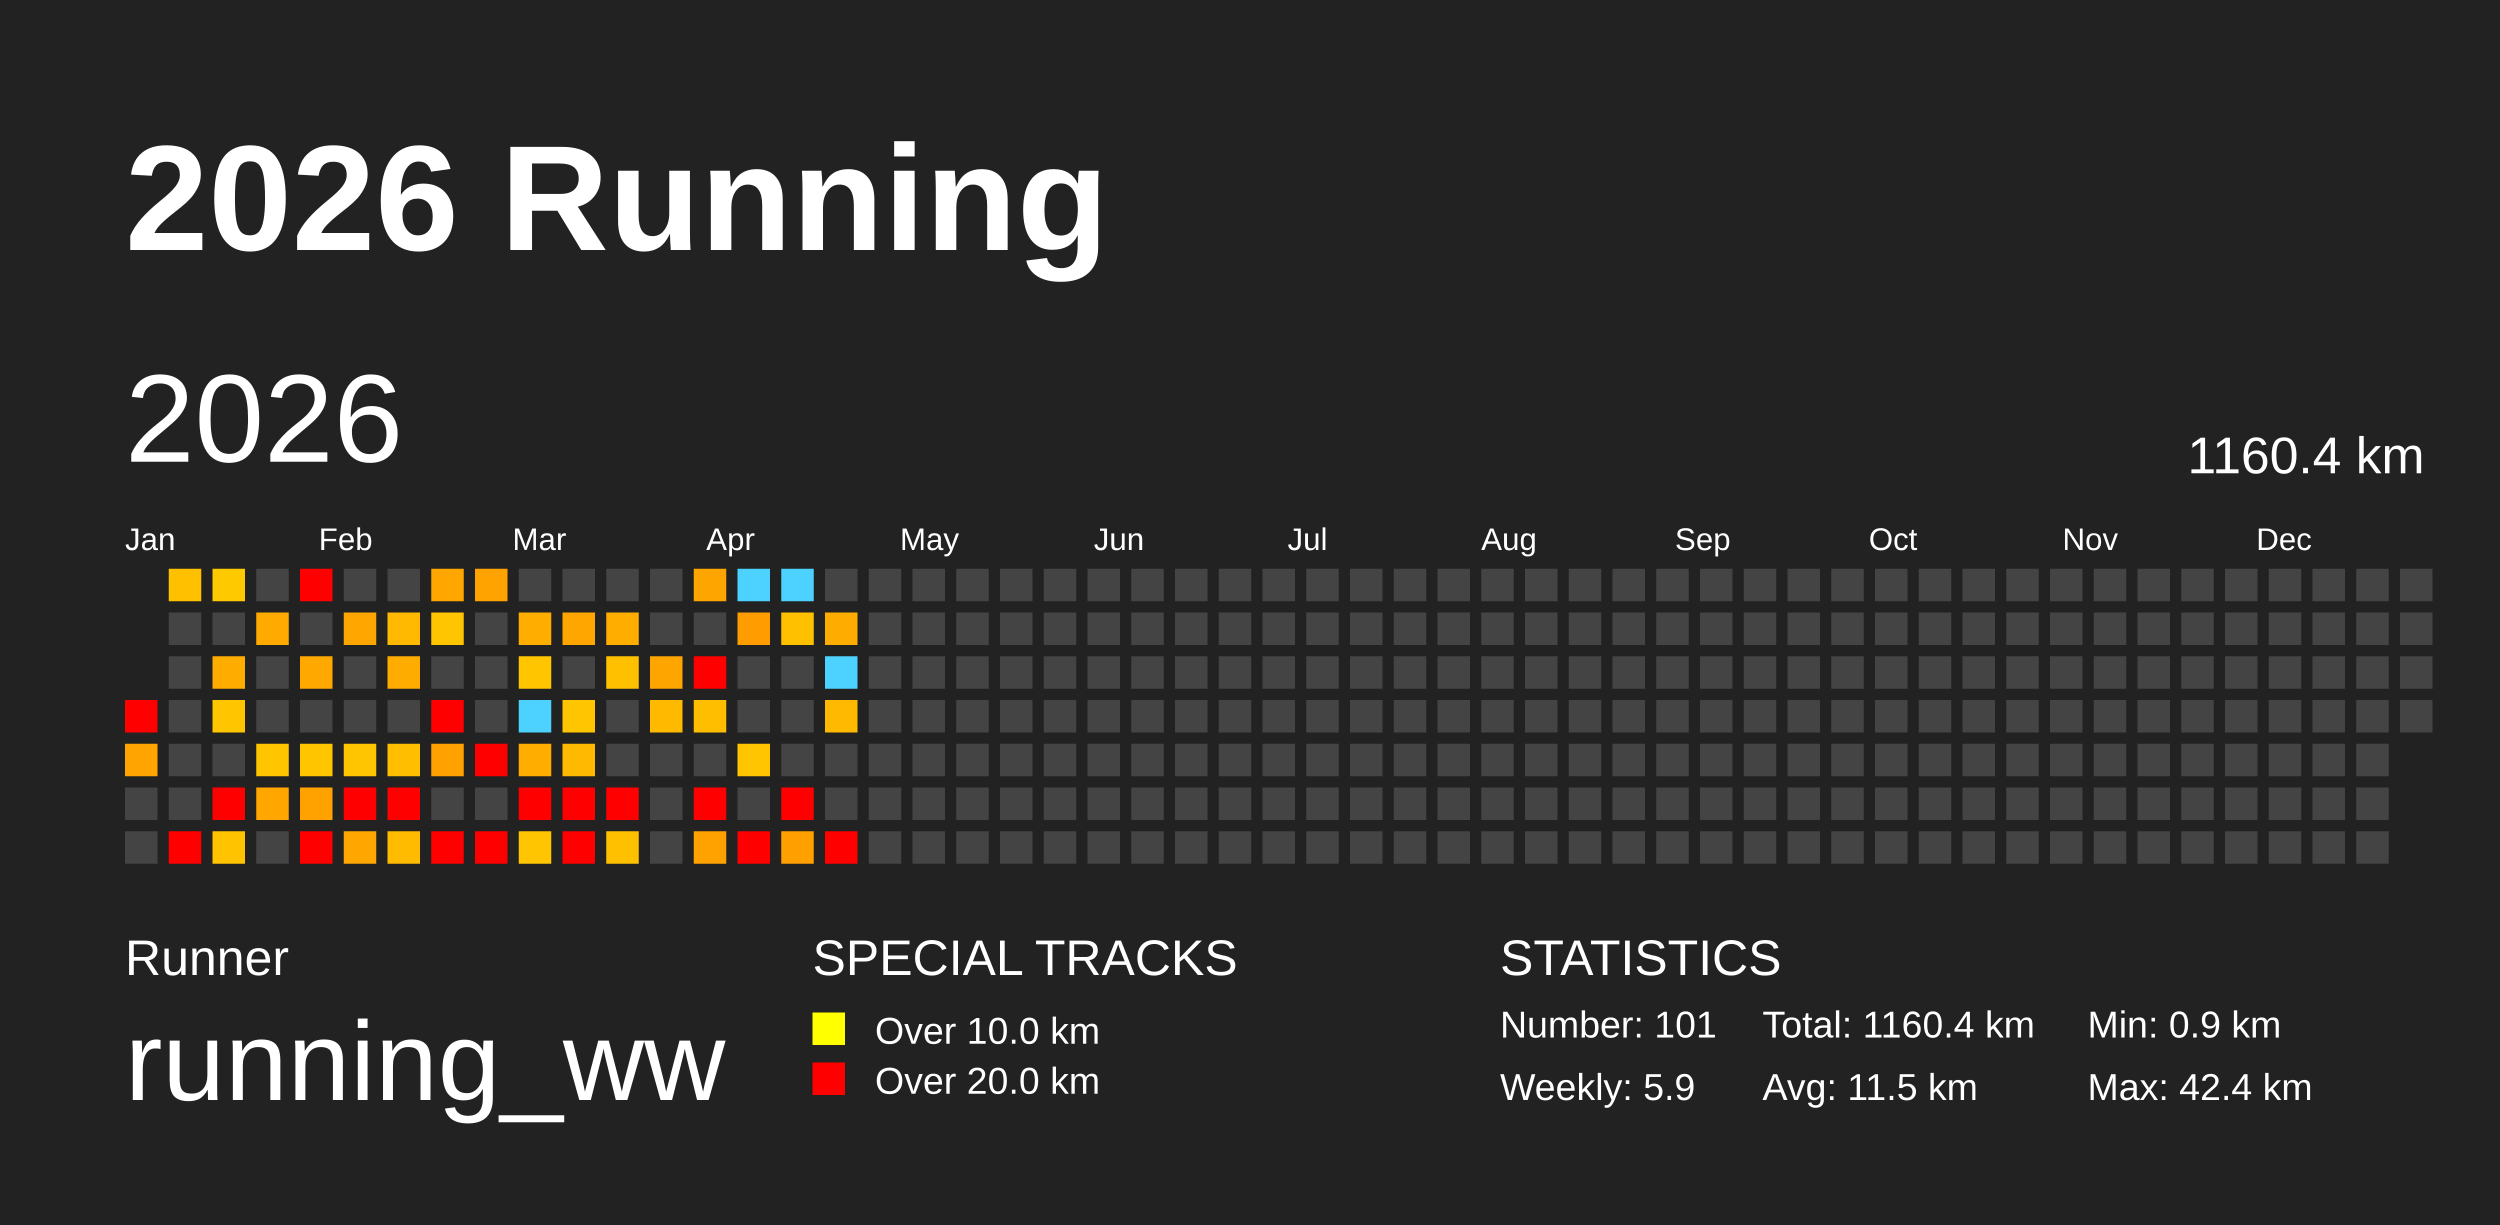
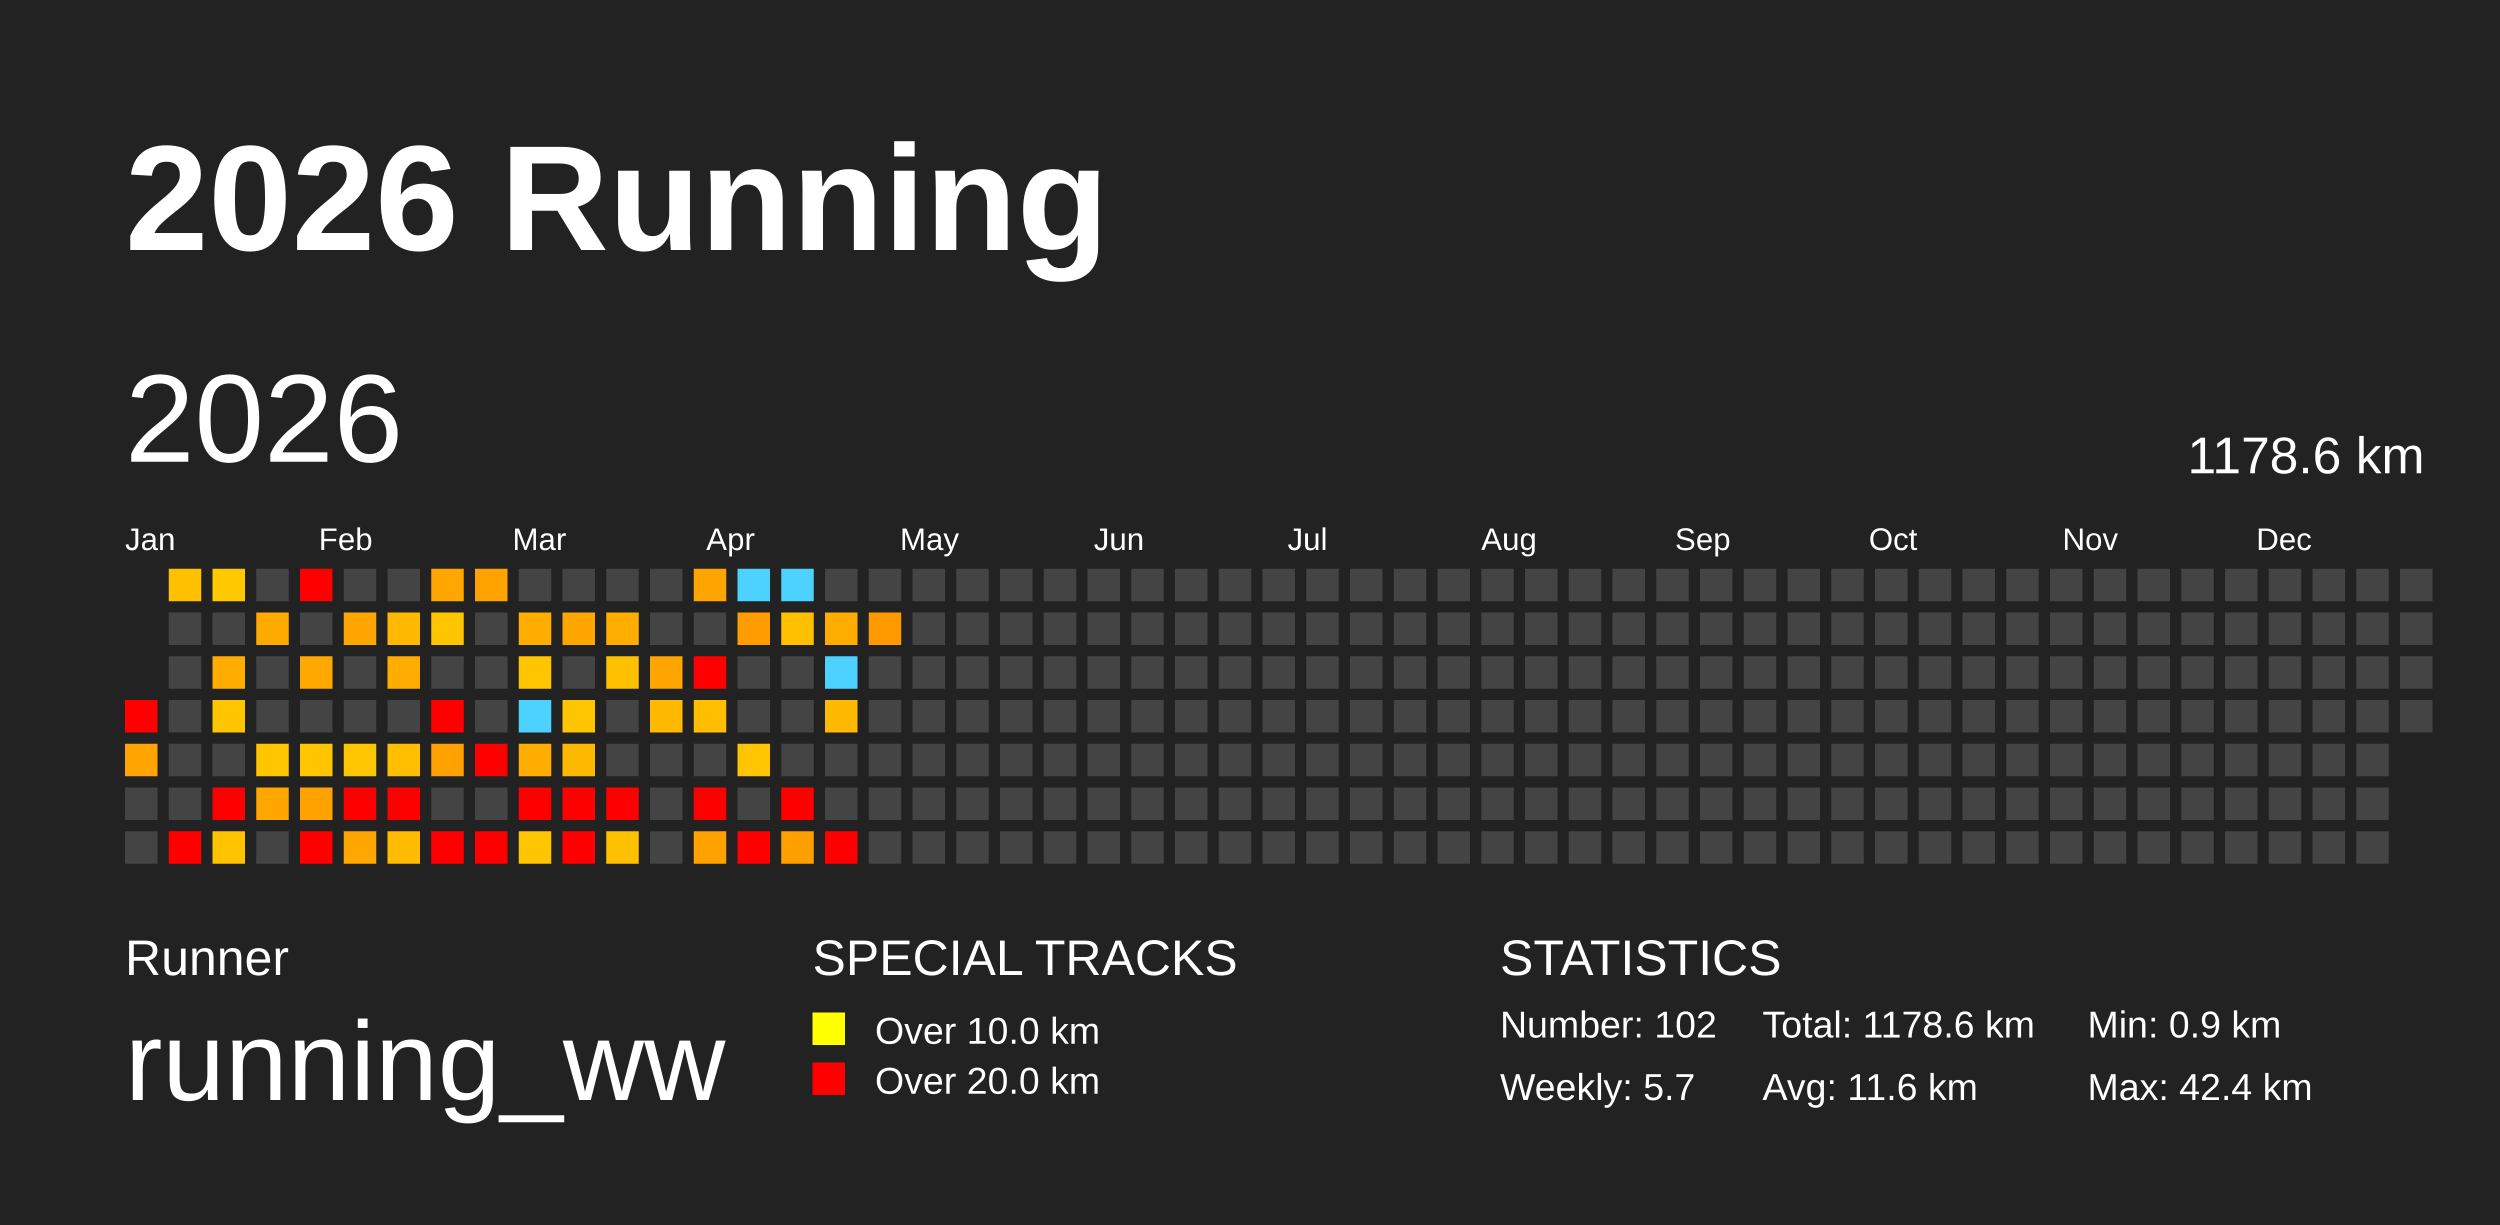
<svg xmlns="http://www.w3.org/2000/svg" baseProfile="full" height="98mm" version="1.1" viewBox="0,0,200,98" width="200mm">
  <defs />
  <rect fill="#222222" height="98" width="200" x="0" y="0" />
  <text fill="#FFFFFF" style="font-size:12px; font-family:Arial; font-weight:bold;" x="10" y="20">2026 Running</text>
  <text fill="#FFFFFF" style="font-size:4px; font-family:Arial" x="10" y="78">Runner</text>
  <text fill="#FFFFFF" style="font-size:9px; font-family:Arial" x="10" y="88">running_ww</text>
  <text fill="#FFFFFF" style="font-size:4px; font-family:Arial" x="65" y="78">SPECIAL TRACKS</text>
  <rect fill="yellow" height="2.6" width="2.6" x="65" y="81" />
  <text fill="#FFFFFF" style="font-size:3px; font-family:Arial" x="70" y="83.5">Over 10.0 km</text>
  <rect fill="red" height="2.6" width="2.6" x="65" y="85" />
  <text fill="#FFFFFF" style="font-size:3px; font-family:Arial" x="70" y="87.5">Over 20.0 km</text>
  <text fill="#FFFFFF" style="font-size:4px; font-family:Arial" x="120" y="78">STATISTICS</text>
-   <text fill="#FFFFFF" style="font-size:3px; font-family:Arial" x="120" y="83">Number: 101</text>
-   <text fill="#FFFFFF" style="font-size:3px; font-family:Arial" x="120" y="88">Weekly: 5.9</text>
-   <text fill="#FFFFFF" style="font-size:3px; font-family:Arial" x="141" y="83">Total: 1160.4 km</text>
-   <text fill="#FFFFFF" style="font-size:3px; font-family:Arial" x="141" y="88">Avg: 11.5 km</text>
+   <text fill="#FFFFFF" style="font-size:3px; font-family:Arial" x="120" y="83">Number: 102</text>
+   <text fill="#FFFFFF" style="font-size:3px; font-family:Arial" x="120" y="88">Weekly: 5.7</text>
+   <text fill="#FFFFFF" style="font-size:3px; font-family:Arial" x="141" y="83">Total: 1178.6 km</text>
+   <text fill="#FFFFFF" style="font-size:3px; font-family:Arial" x="141" y="88">Avg: 11.6 km</text>
  <text fill="#FFFFFF" style="font-size:3px; font-family:Arial" x="167" y="83">Min: 0.9 km</text>
  <text fill="#FFFFFF" style="font-size:3px; font-family:Arial" x="167" y="88">Max: 42.4 km</text>
  <text dominant-baseline="hanging" fill="#FFFFFF" style="font-size:10.0px; font-family:Arial;" x="10" y="30">2026</text>
-   <text dominant-baseline="hanging" fill="#FFFFFF" style="font-size:4.125px; font-family:Arial;" x="175" y="35">1160.4 km</text>
+   <text dominant-baseline="hanging" fill="#FFFFFF" style="font-size:4.125px; font-family:Arial;" x="175" y="35">1178.6 km</text>
  <text fill="#FFFFFF" style="font-size:2.5px; font-family:Arial" x="10.0" y="44">Jan</text>
  <text fill="#FFFFFF" style="font-size:2.5px; font-family:Arial" x="25.5" y="44">Feb</text>
  <text fill="#FFFFFF" style="font-size:2.5px; font-family:Arial" x="41.0" y="44">Mar</text>
  <text fill="#FFFFFF" style="font-size:2.5px; font-family:Arial" x="56.5" y="44">Apr</text>
  <text fill="#FFFFFF" style="font-size:2.5px; font-family:Arial" x="72.0" y="44">May</text>
  <text fill="#FFFFFF" style="font-size:2.5px; font-family:Arial" x="87.5" y="44">Jun</text>
  <text fill="#FFFFFF" style="font-size:2.5px; font-family:Arial" x="103.0" y="44">Jul</text>
  <text fill="#FFFFFF" style="font-size:2.5px; font-family:Arial" x="118.5" y="44">Aug</text>
  <text fill="#FFFFFF" style="font-size:2.5px; font-family:Arial" x="134.0" y="44">Sep</text>
  <text fill="#FFFFFF" style="font-size:2.5px; font-family:Arial" x="149.5" y="44">Oct</text>
  <text fill="#FFFFFF" style="font-size:2.5px; font-family:Arial" x="165.0" y="44">Nov</text>
  <text fill="#FFFFFF" style="font-size:2.5px; font-family:Arial" x="180.5" y="44">Dec</text>
  <rect fill="red" height="2.6" width="2.6" x="10.0" y="56.0" />
  <rect fill="#ffa400" height="2.6" width="2.6" x="10.0" y="59.5" />
  <rect fill="#444444" height="2.6" width="2.6" x="10.0" y="63.0" />
  <rect fill="#444444" height="2.6" width="2.6" x="10.0" y="66.5" />
  <rect fill="#ffc000" height="2.6" width="2.6" x="13.5" y="45.5" />
  <rect fill="#444444" height="2.6" width="2.6" x="13.5" y="49.0" />
  <rect fill="#444444" height="2.6" width="2.6" x="13.5" y="52.5" />
  <rect fill="#444444" height="2.6" width="2.6" x="13.5" y="56.0" />
  <rect fill="#444444" height="2.6" width="2.6" x="13.5" y="59.5" />
  <rect fill="#444444" height="2.6" width="2.6" x="13.5" y="63.0" />
  <rect fill="red" height="2.6" width="2.6" x="13.5" y="66.5" />
  <rect fill="#ffc900" height="2.6" width="2.6" x="17.0" y="45.5" />
  <rect fill="#444444" height="2.6" width="2.6" x="17.0" y="49.0" />
  <rect fill="#ffac00" height="2.6" width="2.6" x="17.0" y="52.5" />
  <rect fill="#ffc600" height="2.6" width="2.6" x="17.0" y="56.0" />
  <rect fill="#444444" height="2.6" width="2.6" x="17.0" y="59.5" />
  <rect fill="red" height="2.6" width="2.6" x="17.0" y="63.0" />
  <rect fill="#ffc300" height="2.6" width="2.6" x="17.0" y="66.5" />
  <rect fill="#444444" height="2.6" width="2.6" x="20.5" y="45.5" />
  <rect fill="#ffaa00" height="2.6" width="2.6" x="20.5" y="49.0" />
  <rect fill="#444444" height="2.6" width="2.6" x="20.5" y="52.5" />
  <rect fill="#444444" height="2.6" width="2.6" x="20.5" y="56.0" />
  <rect fill="#ffc600" height="2.6" width="2.6" x="20.5" y="59.5" />
  <rect fill="#ffa600" height="2.6" width="2.6" x="20.5" y="63.0" />
  <rect fill="#444444" height="2.6" width="2.6" x="20.5" y="66.5" />
  <rect fill="red" height="2.6" width="2.6" x="24.0" y="45.5" />
  <rect fill="#444444" height="2.6" width="2.6" x="24.0" y="49.0" />
  <rect fill="#ffa800" height="2.6" width="2.6" x="24.0" y="52.5" />
  <rect fill="#444444" height="2.6" width="2.6" x="24.0" y="56.0" />
  <rect fill="#ffc600" height="2.6" width="2.6" x="24.0" y="59.5" />
  <rect fill="#ffa200" height="2.6" width="2.6" x="24.0" y="63.0" />
  <rect fill="red" height="2.6" width="2.6" x="24.0" y="66.5" />
  <rect fill="#444444" height="2.6" width="2.6" x="27.5" y="45.5" />
  <rect fill="#ffa600" height="2.6" width="2.6" x="27.5" y="49.0" />
  <rect fill="#444444" height="2.6" width="2.6" x="27.5" y="52.5" />
  <rect fill="#444444" height="2.6" width="2.6" x="27.5" y="56.0" />
  <rect fill="#ffc500" height="2.6" width="2.6" x="27.5" y="59.5" />
  <rect fill="red" height="2.6" width="2.6" x="27.5" y="63.0" />
  <rect fill="#ffa700" height="2.6" width="2.6" x="27.5" y="66.5" />
  <rect fill="#444444" height="2.6" width="2.6" x="31.0" y="45.5" />
  <rect fill="#ffb900" height="2.6" width="2.6" x="31.0" y="49.0" />
  <rect fill="#ffac00" height="2.6" width="2.6" x="31.0" y="52.5" />
  <rect fill="#444444" height="2.6" width="2.6" x="31.0" y="56.0" />
  <rect fill="#ffbe00" height="2.6" width="2.6" x="31.0" y="59.5" />
  <rect fill="red" height="2.6" width="2.6" x="31.0" y="63.0" />
  <rect fill="#ffbb00" height="2.6" width="2.6" x="31.0" y="66.5" />
  <rect fill="#ffa600" height="2.6" width="2.6" x="34.5" y="45.5" />
  <rect fill="#ffc500" height="2.6" width="2.6" x="34.5" y="49.0" />
  <rect fill="#444444" height="2.6" width="2.6" x="34.5" y="52.5" />
  <rect fill="red" height="2.6" width="2.6" x="34.5" y="56.0" />
  <rect fill="#ffa100" height="2.6" width="2.6" x="34.5" y="59.5" />
  <rect fill="#444444" height="2.6" width="2.6" x="34.5" y="63.0" />
  <rect fill="red" height="2.6" width="2.6" x="34.5" y="66.5" />
  <rect fill="#ffa300" height="2.6" width="2.6" x="38.0" y="45.5" />
  <rect fill="#444444" height="2.6" width="2.6" x="38.0" y="49.0" />
  <rect fill="#444444" height="2.6" width="2.6" x="38.0" y="52.5" />
  <rect fill="#444444" height="2.6" width="2.6" x="38.0" y="56.0" />
  <rect fill="red" height="2.6" width="2.6" x="38.0" y="59.5" />
  <rect fill="#444444" height="2.6" width="2.6" x="38.0" y="63.0" />
  <rect fill="red" height="2.6" width="2.6" x="38.0" y="66.5" />
  <rect fill="#444444" height="2.6" width="2.6" x="41.5" y="45.5" />
  <rect fill="#ffae00" height="2.6" width="2.6" x="41.5" y="49.0" />
  <rect fill="#ffc600" height="2.6" width="2.6" x="41.5" y="52.5" />
  <rect fill="#4dd2ff" height="2.6" width="2.6" x="41.5" y="56.0" />
  <rect fill="#ffae00" height="2.6" width="2.6" x="41.5" y="59.5" />
  <rect fill="red" height="2.6" width="2.6" x="41.5" y="63.0" />
  <rect fill="#ffc500" height="2.6" width="2.6" x="41.5" y="66.5" />
  <rect fill="#444444" height="2.6" width="2.6" x="45.0" y="45.5" />
  <rect fill="#ffa700" height="2.6" width="2.6" x="45.0" y="49.0" />
  <rect fill="#444444" height="2.6" width="2.6" x="45.0" y="52.5" />
  <rect fill="#ffc500" height="2.6" width="2.6" x="45.0" y="56.0" />
  <rect fill="#ffb900" height="2.6" width="2.6" x="45.0" y="59.5" />
  <rect fill="red" height="2.6" width="2.6" x="45.0" y="63.0" />
  <rect fill="red" height="2.6" width="2.6" x="45.0" y="66.5" />
  <rect fill="#444444" height="2.6" width="2.6" x="48.5" y="45.5" />
  <rect fill="#ffae00" height="2.6" width="2.6" x="48.5" y="49.0" />
  <rect fill="#ffc000" height="2.6" width="2.6" x="48.5" y="52.5" />
  <rect fill="#444444" height="2.6" width="2.6" x="48.5" y="56.0" />
  <rect fill="#444444" height="2.6" width="2.6" x="48.5" y="59.5" />
  <rect fill="red" height="2.6" width="2.6" x="48.5" y="63.0" />
  <rect fill="#ffc000" height="2.6" width="2.6" x="48.5" y="66.5" />
  <rect fill="#444444" height="2.6" width="2.6" x="52.0" y="45.5" />
  <rect fill="#444444" height="2.6" width="2.6" x="52.0" y="49.0" />
  <rect fill="#ffa500" height="2.6" width="2.6" x="52.0" y="52.5" />
  <rect fill="#ffba00" height="2.6" width="2.6" x="52.0" y="56.0" />
  <rect fill="#444444" height="2.6" width="2.6" x="52.0" y="59.5" />
  <rect fill="#444444" height="2.6" width="2.6" x="52.0" y="63.0" />
  <rect fill="#444444" height="2.6" width="2.6" x="52.0" y="66.5" />
  <rect fill="#ffa500" height="2.6" width="2.6" x="55.5" y="45.5" />
  <rect fill="#444444" height="2.6" width="2.6" x="55.5" y="49.0" />
  <rect fill="red" height="2.6" width="2.6" x="55.5" y="52.5" />
  <rect fill="#ffbf00" height="2.6" width="2.6" x="55.5" y="56.0" />
  <rect fill="#444444" height="2.6" width="2.6" x="55.5" y="59.5" />
  <rect fill="red" height="2.6" width="2.6" x="55.5" y="63.0" />
  <rect fill="#ffa200" height="2.6" width="2.6" x="55.5" y="66.5" />
  <rect fill="#4dd2ff" height="2.6" width="2.6" x="59.0" y="45.5" />
  <rect fill="#ff9c00" height="2.6" width="2.6" x="59.0" y="49.0" />
  <rect fill="#444444" height="2.6" width="2.6" x="59.0" y="52.5" />
  <rect fill="#444444" height="2.6" width="2.6" x="59.0" y="56.0" />
  <rect fill="#ffc500" height="2.6" width="2.6" x="59.0" y="59.5" />
  <rect fill="#444444" height="2.6" width="2.6" x="59.0" y="63.0" />
  <rect fill="red" height="2.6" width="2.6" x="59.0" y="66.5" />
  <rect fill="#4dd2ff" height="2.6" width="2.6" x="62.5" y="45.5" />
  <rect fill="#ffc000" height="2.6" width="2.6" x="62.5" y="49.0" />
  <rect fill="#444444" height="2.6" width="2.6" x="62.5" y="52.5" />
  <rect fill="#444444" height="2.6" width="2.6" x="62.5" y="56.0" />
  <rect fill="#444444" height="2.6" width="2.6" x="62.5" y="59.5" />
  <rect fill="red" height="2.6" width="2.6" x="62.5" y="63.0" />
  <rect fill="#ffa000" height="2.6" width="2.6" x="62.5" y="66.5" />
  <rect fill="#444444" height="2.6" width="2.6" x="66.0" y="45.5" />
  <rect fill="#ffac00" height="2.6" width="2.6" x="66.0" y="49.0" />
  <rect fill="#4dd2ff" height="2.6" width="2.6" x="66.0" y="52.5" />
  <rect fill="#ffb900" height="2.6" width="2.6" x="66.0" y="56.0" />
  <rect fill="#444444" height="2.6" width="2.6" x="66.0" y="59.5" />
  <rect fill="#444444" height="2.6" width="2.6" x="66.0" y="63.0" />
  <rect fill="red" height="2.6" width="2.6" x="66.0" y="66.5" />
  <rect fill="#444444" height="2.6" width="2.6" x="69.5" y="45.5" />
-   <rect fill="#444444" height="2.6" width="2.6" x="69.5" y="49.0" />
+   <rect fill="#ff9900" height="2.6" width="2.6" x="69.5" y="49.0" />
  <rect fill="#444444" height="2.6" width="2.6" x="69.5" y="52.5" />
  <rect fill="#444444" height="2.6" width="2.6" x="69.5" y="56.0" />
  <rect fill="#444444" height="2.6" width="2.6" x="69.5" y="59.5" />
  <rect fill="#444444" height="2.6" width="2.6" x="69.5" y="63.0" />
  <rect fill="#444444" height="2.6" width="2.6" x="69.5" y="66.5" />
  <rect fill="#444444" height="2.6" width="2.6" x="73.0" y="45.5" />
  <rect fill="#444444" height="2.6" width="2.6" x="73.0" y="49.0" />
  <rect fill="#444444" height="2.6" width="2.6" x="73.0" y="52.5" />
  <rect fill="#444444" height="2.6" width="2.6" x="73.0" y="56.0" />
  <rect fill="#444444" height="2.6" width="2.6" x="73.0" y="59.5" />
  <rect fill="#444444" height="2.6" width="2.6" x="73.0" y="63.0" />
  <rect fill="#444444" height="2.6" width="2.6" x="73.0" y="66.5" />
  <rect fill="#444444" height="2.6" width="2.6" x="76.5" y="45.5" />
  <rect fill="#444444" height="2.6" width="2.6" x="76.5" y="49.0" />
  <rect fill="#444444" height="2.6" width="2.6" x="76.5" y="52.5" />
  <rect fill="#444444" height="2.6" width="2.6" x="76.5" y="56.0" />
  <rect fill="#444444" height="2.6" width="2.6" x="76.5" y="59.5" />
  <rect fill="#444444" height="2.6" width="2.6" x="76.5" y="63.0" />
  <rect fill="#444444" height="2.6" width="2.6" x="76.5" y="66.5" />
  <rect fill="#444444" height="2.6" width="2.6" x="80.0" y="45.5" />
  <rect fill="#444444" height="2.6" width="2.6" x="80.0" y="49.0" />
  <rect fill="#444444" height="2.6" width="2.6" x="80.0" y="52.5" />
  <rect fill="#444444" height="2.6" width="2.6" x="80.0" y="56.0" />
  <rect fill="#444444" height="2.6" width="2.6" x="80.0" y="59.5" />
  <rect fill="#444444" height="2.6" width="2.6" x="80.0" y="63.0" />
  <rect fill="#444444" height="2.6" width="2.6" x="80.0" y="66.5" />
  <rect fill="#444444" height="2.6" width="2.6" x="83.5" y="45.5" />
  <rect fill="#444444" height="2.6" width="2.6" x="83.5" y="49.0" />
  <rect fill="#444444" height="2.6" width="2.6" x="83.5" y="52.5" />
  <rect fill="#444444" height="2.6" width="2.6" x="83.5" y="56.0" />
  <rect fill="#444444" height="2.6" width="2.6" x="83.5" y="59.5" />
  <rect fill="#444444" height="2.6" width="2.6" x="83.5" y="63.0" />
  <rect fill="#444444" height="2.6" width="2.6" x="83.5" y="66.5" />
  <rect fill="#444444" height="2.6" width="2.6" x="87.0" y="45.5" />
  <rect fill="#444444" height="2.6" width="2.6" x="87.0" y="49.0" />
  <rect fill="#444444" height="2.6" width="2.6" x="87.0" y="52.5" />
  <rect fill="#444444" height="2.6" width="2.6" x="87.0" y="56.0" />
  <rect fill="#444444" height="2.6" width="2.6" x="87.0" y="59.5" />
  <rect fill="#444444" height="2.6" width="2.6" x="87.0" y="63.0" />
  <rect fill="#444444" height="2.6" width="2.6" x="87.0" y="66.5" />
  <rect fill="#444444" height="2.6" width="2.6" x="90.5" y="45.5" />
  <rect fill="#444444" height="2.6" width="2.6" x="90.5" y="49.0" />
  <rect fill="#444444" height="2.6" width="2.6" x="90.5" y="52.5" />
  <rect fill="#444444" height="2.6" width="2.6" x="90.5" y="56.0" />
  <rect fill="#444444" height="2.6" width="2.6" x="90.5" y="59.5" />
  <rect fill="#444444" height="2.6" width="2.6" x="90.5" y="63.0" />
  <rect fill="#444444" height="2.6" width="2.6" x="90.5" y="66.5" />
  <rect fill="#444444" height="2.6" width="2.6" x="94.0" y="45.5" />
  <rect fill="#444444" height="2.6" width="2.6" x="94.0" y="49.0" />
  <rect fill="#444444" height="2.6" width="2.6" x="94.0" y="52.5" />
  <rect fill="#444444" height="2.6" width="2.6" x="94.0" y="56.0" />
  <rect fill="#444444" height="2.6" width="2.6" x="94.0" y="59.5" />
  <rect fill="#444444" height="2.6" width="2.6" x="94.0" y="63.0" />
  <rect fill="#444444" height="2.6" width="2.6" x="94.0" y="66.5" />
  <rect fill="#444444" height="2.6" width="2.6" x="97.5" y="45.5" />
  <rect fill="#444444" height="2.6" width="2.6" x="97.5" y="49.0" />
  <rect fill="#444444" height="2.6" width="2.6" x="97.5" y="52.5" />
  <rect fill="#444444" height="2.6" width="2.6" x="97.5" y="56.0" />
  <rect fill="#444444" height="2.6" width="2.6" x="97.5" y="59.5" />
  <rect fill="#444444" height="2.6" width="2.6" x="97.5" y="63.0" />
  <rect fill="#444444" height="2.6" width="2.6" x="97.5" y="66.5" />
  <rect fill="#444444" height="2.6" width="2.6" x="101.0" y="45.5" />
  <rect fill="#444444" height="2.6" width="2.6" x="101.0" y="49.0" />
  <rect fill="#444444" height="2.6" width="2.6" x="101.0" y="52.5" />
  <rect fill="#444444" height="2.6" width="2.6" x="101.0" y="56.0" />
  <rect fill="#444444" height="2.6" width="2.6" x="101.0" y="59.5" />
  <rect fill="#444444" height="2.6" width="2.6" x="101.0" y="63.0" />
  <rect fill="#444444" height="2.6" width="2.6" x="101.0" y="66.5" />
  <rect fill="#444444" height="2.6" width="2.6" x="104.5" y="45.5" />
  <rect fill="#444444" height="2.6" width="2.6" x="104.5" y="49.0" />
  <rect fill="#444444" height="2.6" width="2.6" x="104.5" y="52.5" />
  <rect fill="#444444" height="2.6" width="2.6" x="104.5" y="56.0" />
  <rect fill="#444444" height="2.6" width="2.6" x="104.5" y="59.5" />
  <rect fill="#444444" height="2.6" width="2.6" x="104.5" y="63.0" />
  <rect fill="#444444" height="2.6" width="2.6" x="104.5" y="66.5" />
  <rect fill="#444444" height="2.6" width="2.6" x="108.0" y="45.5" />
  <rect fill="#444444" height="2.6" width="2.6" x="108.0" y="49.0" />
  <rect fill="#444444" height="2.6" width="2.6" x="108.0" y="52.5" />
  <rect fill="#444444" height="2.6" width="2.6" x="108.0" y="56.0" />
  <rect fill="#444444" height="2.6" width="2.6" x="108.0" y="59.5" />
  <rect fill="#444444" height="2.6" width="2.6" x="108.0" y="63.0" />
  <rect fill="#444444" height="2.6" width="2.6" x="108.0" y="66.5" />
  <rect fill="#444444" height="2.6" width="2.6" x="111.5" y="45.5" />
  <rect fill="#444444" height="2.6" width="2.6" x="111.5" y="49.0" />
  <rect fill="#444444" height="2.6" width="2.6" x="111.5" y="52.5" />
  <rect fill="#444444" height="2.6" width="2.6" x="111.5" y="56.0" />
  <rect fill="#444444" height="2.6" width="2.6" x="111.5" y="59.5" />
  <rect fill="#444444" height="2.6" width="2.6" x="111.5" y="63.0" />
  <rect fill="#444444" height="2.6" width="2.6" x="111.5" y="66.5" />
  <rect fill="#444444" height="2.6" width="2.6" x="115.0" y="45.5" />
  <rect fill="#444444" height="2.6" width="2.6" x="115.0" y="49.0" />
  <rect fill="#444444" height="2.6" width="2.6" x="115.0" y="52.5" />
  <rect fill="#444444" height="2.6" width="2.6" x="115.0" y="56.0" />
  <rect fill="#444444" height="2.6" width="2.6" x="115.0" y="59.5" />
  <rect fill="#444444" height="2.6" width="2.6" x="115.0" y="63.0" />
  <rect fill="#444444" height="2.6" width="2.6" x="115.0" y="66.5" />
  <rect fill="#444444" height="2.6" width="2.6" x="118.5" y="45.5" />
  <rect fill="#444444" height="2.6" width="2.6" x="118.5" y="49.0" />
  <rect fill="#444444" height="2.6" width="2.6" x="118.5" y="52.5" />
  <rect fill="#444444" height="2.6" width="2.6" x="118.5" y="56.0" />
  <rect fill="#444444" height="2.6" width="2.6" x="118.5" y="59.5" />
  <rect fill="#444444" height="2.6" width="2.6" x="118.5" y="63.0" />
  <rect fill="#444444" height="2.6" width="2.6" x="118.5" y="66.5" />
  <rect fill="#444444" height="2.6" width="2.6" x="122.0" y="45.5" />
  <rect fill="#444444" height="2.6" width="2.6" x="122.0" y="49.0" />
  <rect fill="#444444" height="2.6" width="2.6" x="122.0" y="52.5" />
  <rect fill="#444444" height="2.6" width="2.6" x="122.0" y="56.0" />
  <rect fill="#444444" height="2.6" width="2.6" x="122.0" y="59.5" />
  <rect fill="#444444" height="2.6" width="2.6" x="122.0" y="63.0" />
  <rect fill="#444444" height="2.6" width="2.6" x="122.0" y="66.5" />
  <rect fill="#444444" height="2.6" width="2.6" x="125.5" y="45.5" />
  <rect fill="#444444" height="2.6" width="2.6" x="125.5" y="49.0" />
  <rect fill="#444444" height="2.6" width="2.6" x="125.5" y="52.5" />
  <rect fill="#444444" height="2.6" width="2.6" x="125.5" y="56.0" />
  <rect fill="#444444" height="2.6" width="2.6" x="125.5" y="59.5" />
  <rect fill="#444444" height="2.6" width="2.6" x="125.5" y="63.0" />
  <rect fill="#444444" height="2.6" width="2.6" x="125.5" y="66.5" />
  <rect fill="#444444" height="2.6" width="2.6" x="129.0" y="45.5" />
  <rect fill="#444444" height="2.6" width="2.6" x="129.0" y="49.0" />
  <rect fill="#444444" height="2.6" width="2.6" x="129.0" y="52.5" />
  <rect fill="#444444" height="2.6" width="2.6" x="129.0" y="56.0" />
  <rect fill="#444444" height="2.6" width="2.6" x="129.0" y="59.5" />
  <rect fill="#444444" height="2.6" width="2.6" x="129.0" y="63.0" />
  <rect fill="#444444" height="2.6" width="2.6" x="129.0" y="66.5" />
  <rect fill="#444444" height="2.6" width="2.6" x="132.5" y="45.5" />
  <rect fill="#444444" height="2.6" width="2.6" x="132.5" y="49.0" />
  <rect fill="#444444" height="2.6" width="2.6" x="132.5" y="52.5" />
  <rect fill="#444444" height="2.6" width="2.6" x="132.5" y="56.0" />
  <rect fill="#444444" height="2.6" width="2.6" x="132.5" y="59.5" />
  <rect fill="#444444" height="2.6" width="2.6" x="132.5" y="63.0" />
  <rect fill="#444444" height="2.6" width="2.6" x="132.5" y="66.5" />
  <rect fill="#444444" height="2.6" width="2.6" x="136.0" y="45.5" />
  <rect fill="#444444" height="2.6" width="2.6" x="136.0" y="49.0" />
  <rect fill="#444444" height="2.6" width="2.6" x="136.0" y="52.5" />
  <rect fill="#444444" height="2.6" width="2.6" x="136.0" y="56.0" />
  <rect fill="#444444" height="2.6" width="2.6" x="136.0" y="59.5" />
  <rect fill="#444444" height="2.6" width="2.6" x="136.0" y="63.0" />
  <rect fill="#444444" height="2.6" width="2.6" x="136.0" y="66.5" />
  <rect fill="#444444" height="2.6" width="2.6" x="139.5" y="45.5" />
  <rect fill="#444444" height="2.6" width="2.6" x="139.5" y="49.0" />
  <rect fill="#444444" height="2.6" width="2.6" x="139.5" y="52.5" />
  <rect fill="#444444" height="2.6" width="2.6" x="139.5" y="56.0" />
  <rect fill="#444444" height="2.6" width="2.6" x="139.5" y="59.5" />
  <rect fill="#444444" height="2.6" width="2.6" x="139.5" y="63.0" />
  <rect fill="#444444" height="2.6" width="2.6" x="139.5" y="66.5" />
  <rect fill="#444444" height="2.6" width="2.6" x="143.0" y="45.5" />
  <rect fill="#444444" height="2.6" width="2.6" x="143.0" y="49.0" />
  <rect fill="#444444" height="2.6" width="2.6" x="143.0" y="52.5" />
  <rect fill="#444444" height="2.6" width="2.6" x="143.0" y="56.0" />
  <rect fill="#444444" height="2.6" width="2.6" x="143.0" y="59.5" />
  <rect fill="#444444" height="2.6" width="2.6" x="143.0" y="63.0" />
  <rect fill="#444444" height="2.6" width="2.6" x="143.0" y="66.5" />
  <rect fill="#444444" height="2.6" width="2.6" x="146.5" y="45.5" />
  <rect fill="#444444" height="2.6" width="2.6" x="146.5" y="49.0" />
  <rect fill="#444444" height="2.6" width="2.6" x="146.5" y="52.5" />
  <rect fill="#444444" height="2.6" width="2.6" x="146.5" y="56.0" />
  <rect fill="#444444" height="2.6" width="2.6" x="146.5" y="59.5" />
  <rect fill="#444444" height="2.6" width="2.6" x="146.5" y="63.0" />
  <rect fill="#444444" height="2.6" width="2.6" x="146.5" y="66.5" />
  <rect fill="#444444" height="2.6" width="2.6" x="150.0" y="45.5" />
  <rect fill="#444444" height="2.6" width="2.6" x="150.0" y="49.0" />
  <rect fill="#444444" height="2.6" width="2.6" x="150.0" y="52.5" />
  <rect fill="#444444" height="2.6" width="2.6" x="150.0" y="56.0" />
  <rect fill="#444444" height="2.6" width="2.6" x="150.0" y="59.5" />
  <rect fill="#444444" height="2.6" width="2.6" x="150.0" y="63.0" />
  <rect fill="#444444" height="2.6" width="2.6" x="150.0" y="66.5" />
  <rect fill="#444444" height="2.6" width="2.6" x="153.5" y="45.5" />
  <rect fill="#444444" height="2.6" width="2.6" x="153.5" y="49.0" />
  <rect fill="#444444" height="2.6" width="2.6" x="153.5" y="52.5" />
  <rect fill="#444444" height="2.6" width="2.6" x="153.5" y="56.0" />
  <rect fill="#444444" height="2.6" width="2.6" x="153.5" y="59.5" />
  <rect fill="#444444" height="2.6" width="2.6" x="153.5" y="63.0" />
  <rect fill="#444444" height="2.6" width="2.6" x="153.5" y="66.5" />
  <rect fill="#444444" height="2.6" width="2.6" x="157.0" y="45.5" />
  <rect fill="#444444" height="2.6" width="2.6" x="157.0" y="49.0" />
  <rect fill="#444444" height="2.6" width="2.6" x="157.0" y="52.5" />
  <rect fill="#444444" height="2.6" width="2.6" x="157.0" y="56.0" />
  <rect fill="#444444" height="2.6" width="2.6" x="157.0" y="59.5" />
  <rect fill="#444444" height="2.6" width="2.6" x="157.0" y="63.0" />
  <rect fill="#444444" height="2.6" width="2.6" x="157.0" y="66.5" />
  <rect fill="#444444" height="2.6" width="2.6" x="160.5" y="45.5" />
  <rect fill="#444444" height="2.6" width="2.6" x="160.5" y="49.0" />
  <rect fill="#444444" height="2.6" width="2.6" x="160.5" y="52.5" />
  <rect fill="#444444" height="2.6" width="2.6" x="160.5" y="56.0" />
  <rect fill="#444444" height="2.6" width="2.6" x="160.5" y="59.5" />
  <rect fill="#444444" height="2.6" width="2.6" x="160.5" y="63.0" />
  <rect fill="#444444" height="2.6" width="2.6" x="160.5" y="66.5" />
  <rect fill="#444444" height="2.6" width="2.6" x="164.0" y="45.5" />
  <rect fill="#444444" height="2.6" width="2.6" x="164.0" y="49.0" />
  <rect fill="#444444" height="2.6" width="2.6" x="164.0" y="52.5" />
  <rect fill="#444444" height="2.6" width="2.6" x="164.0" y="56.0" />
  <rect fill="#444444" height="2.6" width="2.6" x="164.0" y="59.5" />
  <rect fill="#444444" height="2.6" width="2.6" x="164.0" y="63.0" />
  <rect fill="#444444" height="2.6" width="2.6" x="164.0" y="66.5" />
  <rect fill="#444444" height="2.6" width="2.6" x="167.5" y="45.5" />
  <rect fill="#444444" height="2.6" width="2.6" x="167.5" y="49.0" />
  <rect fill="#444444" height="2.6" width="2.6" x="167.5" y="52.5" />
  <rect fill="#444444" height="2.6" width="2.6" x="167.5" y="56.0" />
  <rect fill="#444444" height="2.6" width="2.6" x="167.5" y="59.5" />
  <rect fill="#444444" height="2.6" width="2.6" x="167.5" y="63.0" />
  <rect fill="#444444" height="2.6" width="2.6" x="167.5" y="66.5" />
  <rect fill="#444444" height="2.6" width="2.6" x="171.0" y="45.5" />
  <rect fill="#444444" height="2.6" width="2.6" x="171.0" y="49.0" />
  <rect fill="#444444" height="2.6" width="2.6" x="171.0" y="52.5" />
  <rect fill="#444444" height="2.6" width="2.6" x="171.0" y="56.0" />
  <rect fill="#444444" height="2.6" width="2.6" x="171.0" y="59.5" />
  <rect fill="#444444" height="2.6" width="2.6" x="171.0" y="63.0" />
  <rect fill="#444444" height="2.6" width="2.6" x="171.0" y="66.5" />
  <rect fill="#444444" height="2.6" width="2.6" x="174.5" y="45.5" />
  <rect fill="#444444" height="2.6" width="2.6" x="174.5" y="49.0" />
  <rect fill="#444444" height="2.6" width="2.6" x="174.5" y="52.5" />
  <rect fill="#444444" height="2.6" width="2.6" x="174.5" y="56.0" />
  <rect fill="#444444" height="2.6" width="2.6" x="174.5" y="59.5" />
  <rect fill="#444444" height="2.6" width="2.6" x="174.5" y="63.0" />
  <rect fill="#444444" height="2.6" width="2.6" x="174.5" y="66.5" />
  <rect fill="#444444" height="2.6" width="2.6" x="178.0" y="45.5" />
  <rect fill="#444444" height="2.6" width="2.6" x="178.0" y="49.0" />
  <rect fill="#444444" height="2.6" width="2.6" x="178.0" y="52.5" />
  <rect fill="#444444" height="2.6" width="2.6" x="178.0" y="56.0" />
  <rect fill="#444444" height="2.6" width="2.6" x="178.0" y="59.5" />
  <rect fill="#444444" height="2.6" width="2.6" x="178.0" y="63.0" />
  <rect fill="#444444" height="2.6" width="2.6" x="178.0" y="66.5" />
  <rect fill="#444444" height="2.6" width="2.6" x="181.5" y="45.5" />
  <rect fill="#444444" height="2.6" width="2.6" x="181.5" y="49.0" />
  <rect fill="#444444" height="2.6" width="2.6" x="181.5" y="52.5" />
  <rect fill="#444444" height="2.6" width="2.6" x="181.5" y="56.0" />
  <rect fill="#444444" height="2.6" width="2.6" x="181.5" y="59.5" />
  <rect fill="#444444" height="2.6" width="2.6" x="181.5" y="63.0" />
  <rect fill="#444444" height="2.6" width="2.6" x="181.5" y="66.5" />
  <rect fill="#444444" height="2.6" width="2.6" x="185.0" y="45.5" />
  <rect fill="#444444" height="2.6" width="2.6" x="185.0" y="49.0" />
  <rect fill="#444444" height="2.6" width="2.6" x="185.0" y="52.5" />
  <rect fill="#444444" height="2.6" width="2.6" x="185.0" y="56.0" />
  <rect fill="#444444" height="2.6" width="2.6" x="185.0" y="59.5" />
  <rect fill="#444444" height="2.6" width="2.6" x="185.0" y="63.0" />
  <rect fill="#444444" height="2.6" width="2.6" x="185.0" y="66.5" />
  <rect fill="#444444" height="2.6" width="2.6" x="188.5" y="45.5" />
  <rect fill="#444444" height="2.6" width="2.6" x="188.5" y="49.0" />
  <rect fill="#444444" height="2.6" width="2.6" x="188.5" y="52.5" />
  <rect fill="#444444" height="2.6" width="2.6" x="188.5" y="56.0" />
  <rect fill="#444444" height="2.6" width="2.6" x="188.5" y="59.5" />
  <rect fill="#444444" height="2.6" width="2.6" x="188.5" y="63.0" />
  <rect fill="#444444" height="2.6" width="2.6" x="188.5" y="66.5" />
  <rect fill="#444444" height="2.6" width="2.6" x="192.0" y="45.5" />
  <rect fill="#444444" height="2.6" width="2.6" x="192.0" y="49.0" />
  <rect fill="#444444" height="2.6" width="2.6" x="192.0" y="52.5" />
  <rect fill="#444444" height="2.6" width="2.6" x="192.0" y="56.0" />
</svg>
